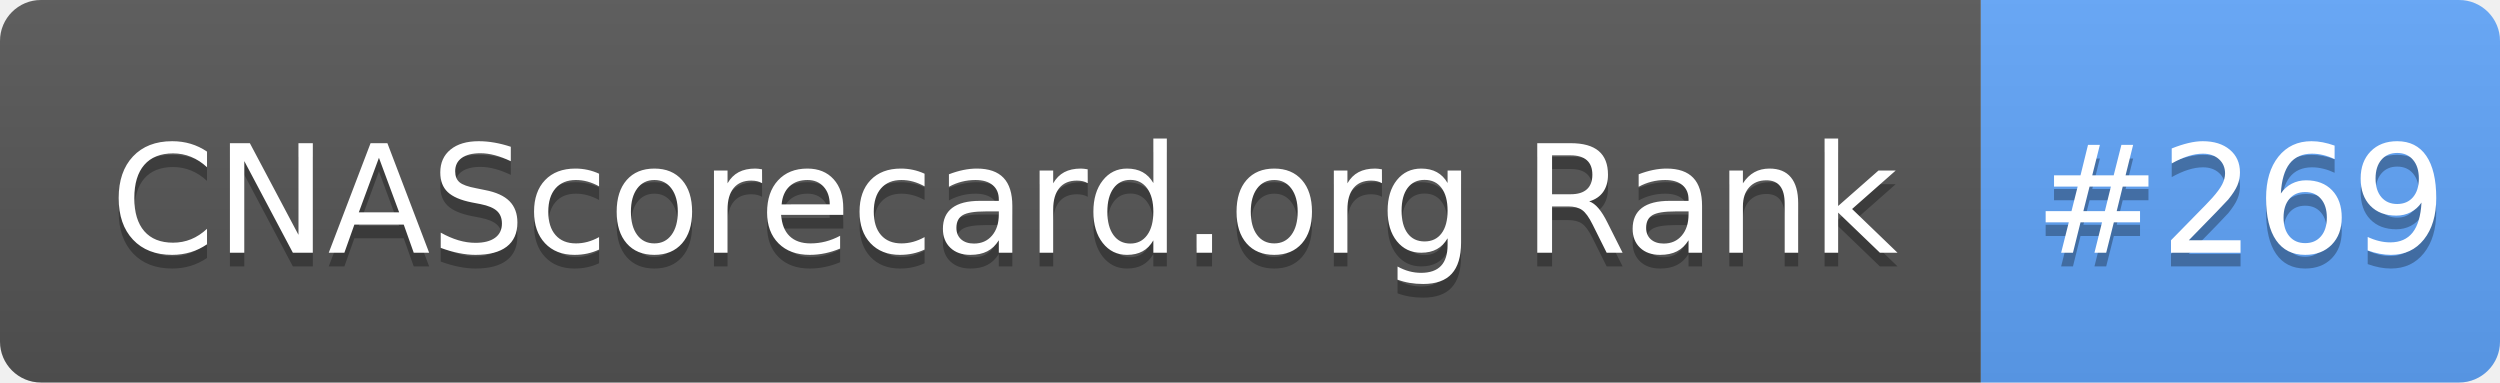
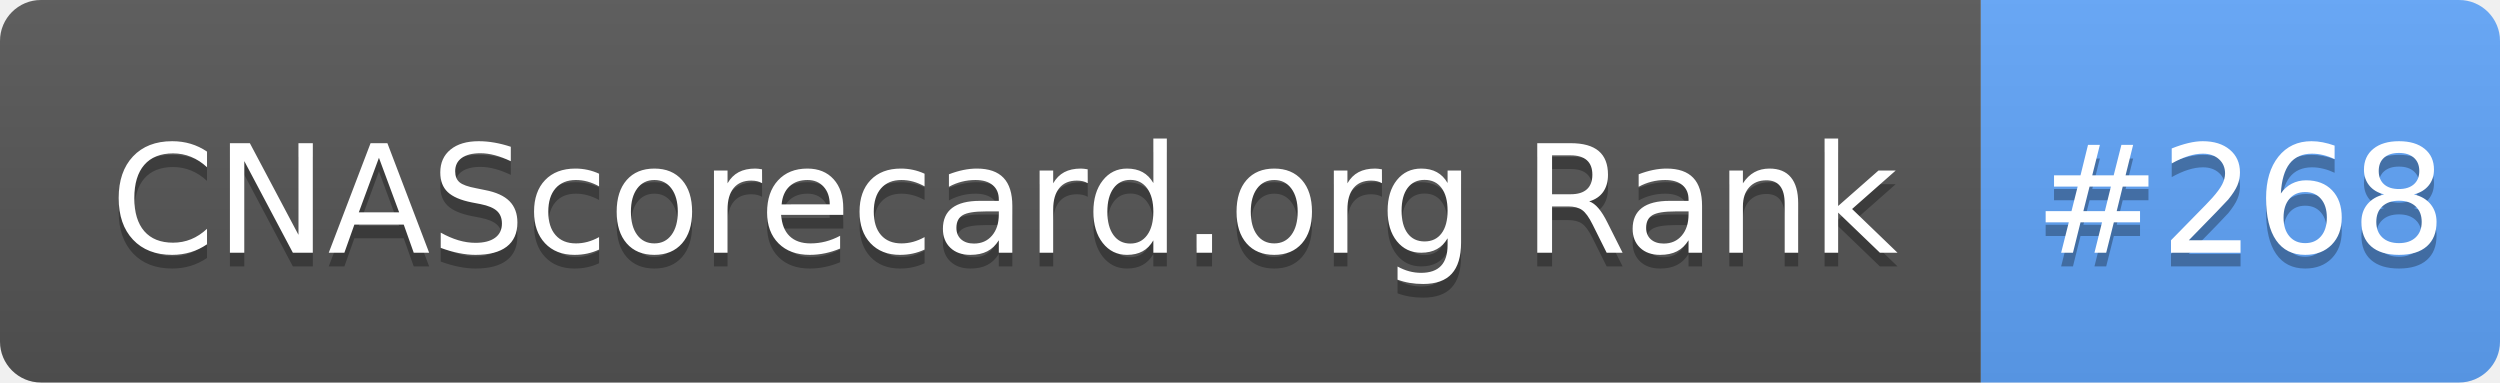
- <svg xmlns="http://www.w3.org/2000/svg" width="183" height="28" role="img" aria-label="CNAScorecard.org Rank: #269">
+ <svg xmlns="http://www.w3.org/2000/svg" width="183" height="28" role="img" aria-label="CNAScorecard.org Rank: #268">
  <linearGradient id="s" x2="0" y2="100%">
    <stop offset="0" stop-color="#bbb" stop-opacity=".1" />
    <stop offset="1" stop-opacity=".1" />
  </linearGradient>
  <clipPath id="r">
    <rect width="183" height="28" rx="3" fill="#fff" />
  </clipPath>
  <g clip-path="url(#r)">
    <rect width="145" height="28" fill="#555" />
    <rect x="145" width="38" height="28" fill="#60A5FA" />
    <rect width="183" height="28" fill="url(#s)" />
  </g>
  <g fill="#fff" text-anchor="middle" font-family="Verdana,Geneva,DejaVu Sans,sans-serif" text-rendering="geometricPrecision" font-size="110">
    <text aria-hidden="true" x="735" y="195" fill="#010101" fill-opacity=".3" transform="scale(.1)" textLength="1350">CNAScorecard.org Rank</text>
    <text x="735" y="185" transform="scale(.1)" fill="#fff" textLength="1350">CNAScorecard.org Rank</text>
-     <text aria-hidden="true" x="1640" y="195" fill="#010101" fill-opacity=".3" transform="scale(.1)" textLength="280">#269</text>
-     <text x="1640" y="185" transform="scale(.1)" fill="#fff" textLength="280">#269</text>
+     <text aria-hidden="true" x="1640" y="195" fill="#010101" fill-opacity=".3" transform="scale(.1)" textLength="280">#268</text>
+     <text x="1640" y="185" transform="scale(.1)" fill="#fff" textLength="280">#268</text>
  </g>
</svg>
